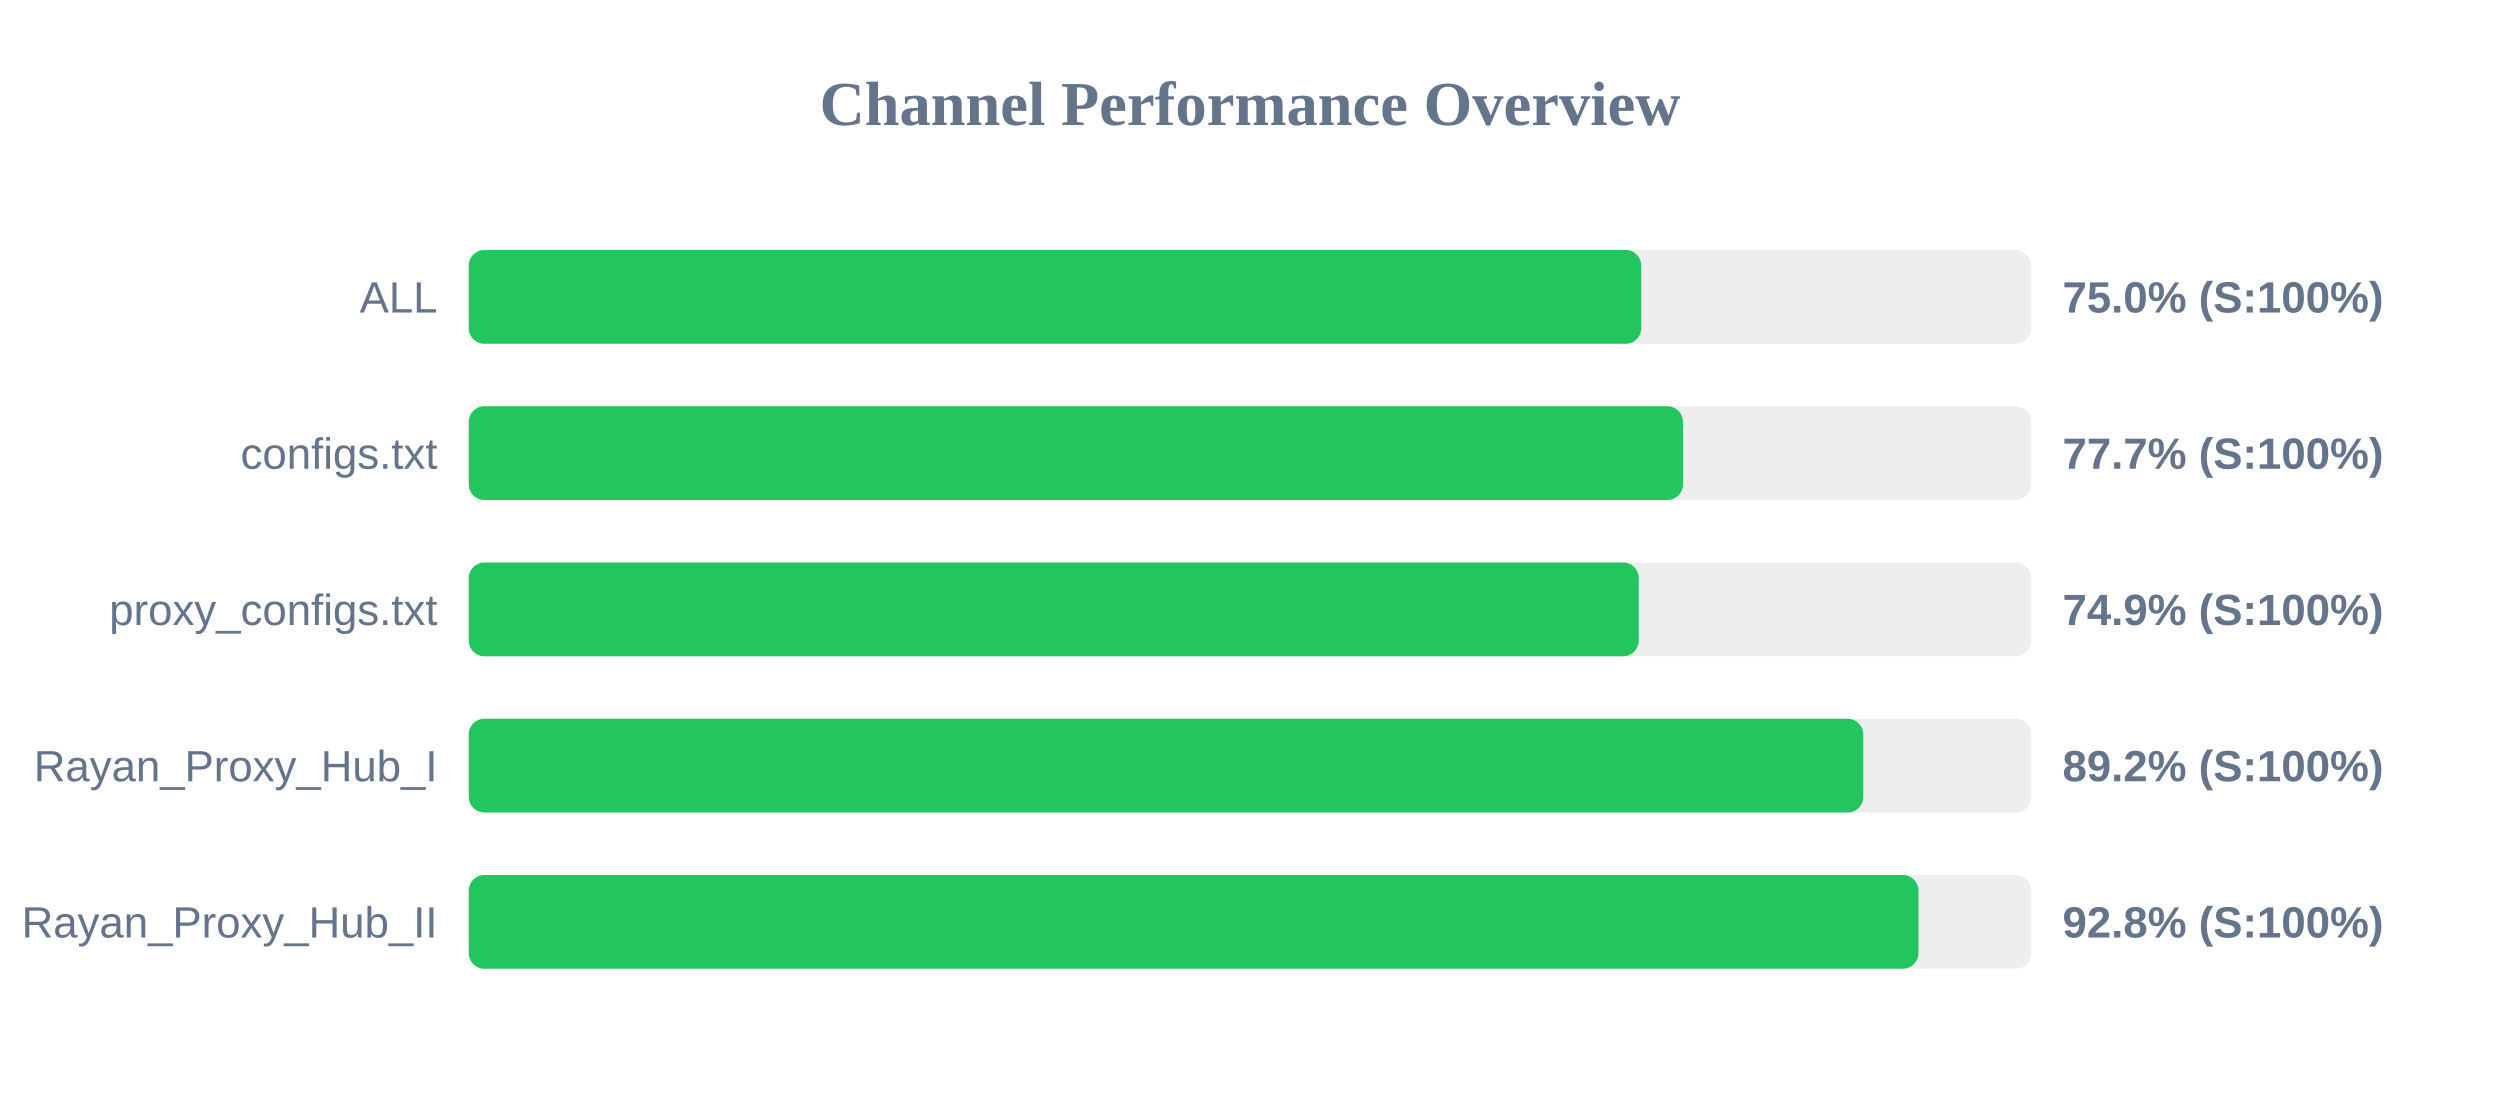
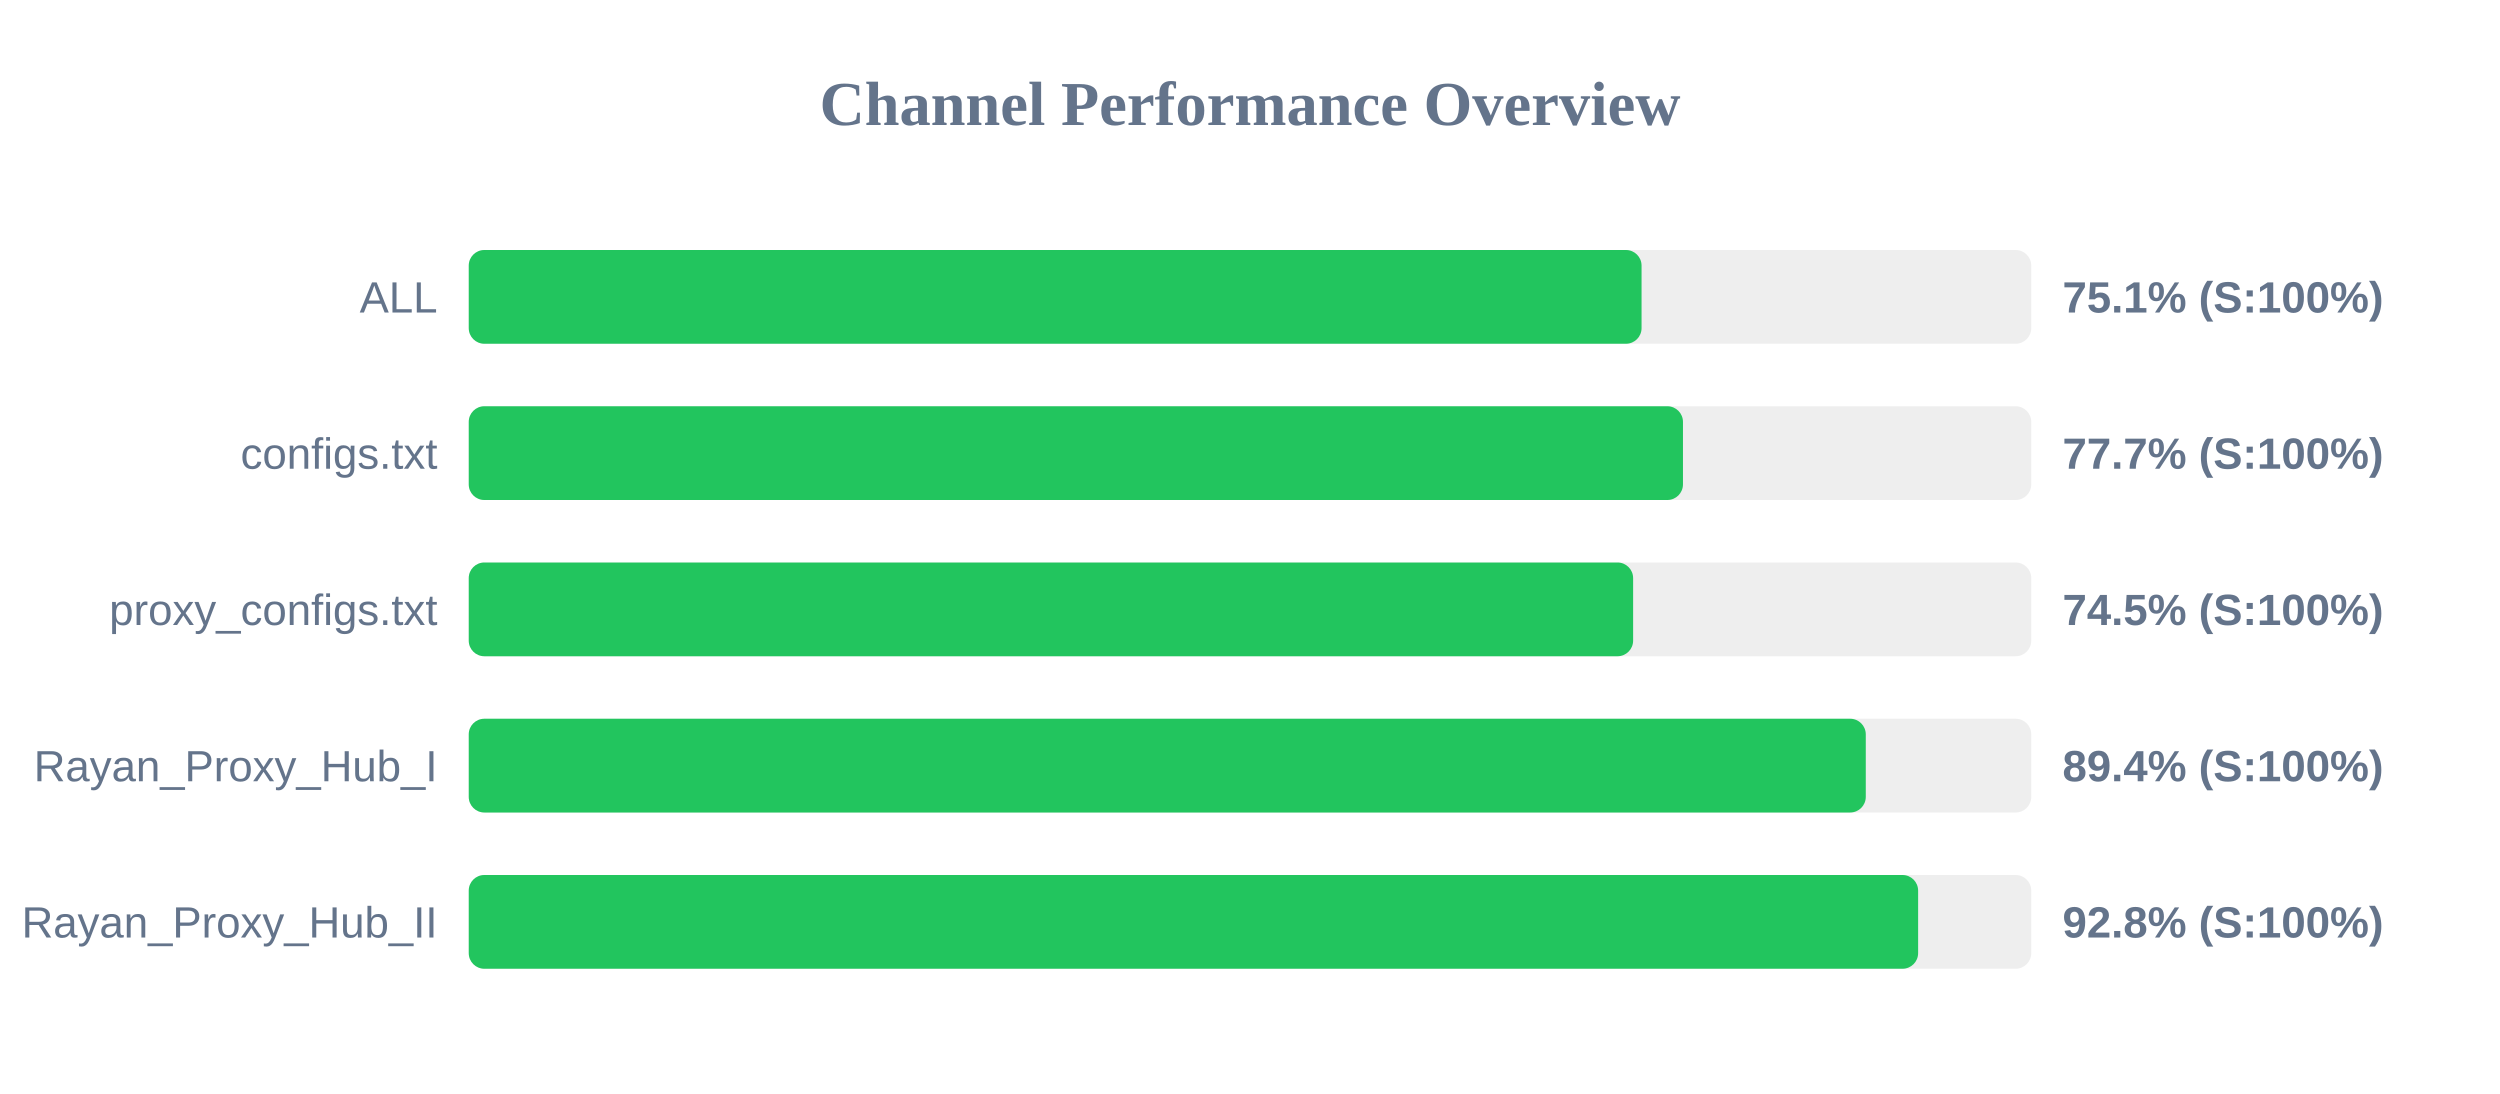
<svg xmlns="http://www.w3.org/2000/svg" width="800" height="350" version="1.1">
  <style>
        .row { font: 14px Arial; fill: #64748b; }
        .score { font: bold 14px Arial; fill: #64748b; }
    </style>
  <text x="400" y="40" text-anchor="middle" font-size="20px" font-weight="bold" fill="#64748b">Channel Performance Overview</text>
  <rect x="150" y="80" width="500" height="30" fill="#eee" rx="5" />
-   <rect x="150" y="80" width="375.2" height="30" fill="#22c55e" rx="5" />
+   <rect x="150" y="80" width="375.3" height="30" fill="#22c55e" rx="5" />
  <text x="140" y="100" text-anchor="end" class="row">ALL</text>
-   <text x="660" y="100" text-anchor="start" class="score">75.0% (S:100%)</text>
+   <text x="660" y="100" text-anchor="start" class="score">75.1% (S:100%)</text>
  <rect x="150" y="130" width="500" height="30" fill="#eee" rx="5" />
  <rect x="150" y="130" width="388.55" height="30" fill="#22c55e" rx="5" />
  <text x="140" y="150" text-anchor="end" class="row">configs.txt</text>
  <text x="660" y="150" text-anchor="start" class="score">77.7% (S:100%)</text>
  <rect x="150" y="180" width="500" height="30" fill="#eee" rx="5" />
-   <rect x="150" y="180" width="374.4" height="30" fill="#22c55e" rx="5" />
+   <rect x="150" y="180" width="372.6" height="30" fill="#22c55e" rx="5" />
  <text x="140" y="200" text-anchor="end" class="row">proxy_configs.txt</text>
-   <text x="660" y="200" text-anchor="start" class="score">74.9% (S:100%)</text>
+   <text x="660" y="200" text-anchor="start" class="score">74.5% (S:100%)</text>
  <rect x="150" y="230" width="500" height="30" fill="#eee" rx="5" />
-   <rect x="150" y="230" width="446.25" height="30" fill="#22c55e" rx="5" />
+   <rect x="150" y="230" width="447.05" height="30" fill="#22c55e" rx="5" />
  <text x="140" y="250" text-anchor="end" class="row">Rayan_Proxy_Hub_I</text>
-   <text x="660" y="250" text-anchor="start" class="score">89.2% (S:100%)</text>
+   <text x="660" y="250" text-anchor="start" class="score">89.4% (S:100%)</text>
  <rect x="150" y="280" width="500" height="30" fill="#eee" rx="5" />
-   <rect x="150" y="280" width="463.9" height="30" fill="#22c55e" rx="5" />
+   <rect x="150" y="280" width="463.8" height="30" fill="#22c55e" rx="5" />
  <text x="140" y="300" text-anchor="end" class="row">Rayan_Proxy_Hub_II</text>
  <text x="660" y="300" text-anchor="start" class="score">92.8% (S:100%)</text>
</svg>
